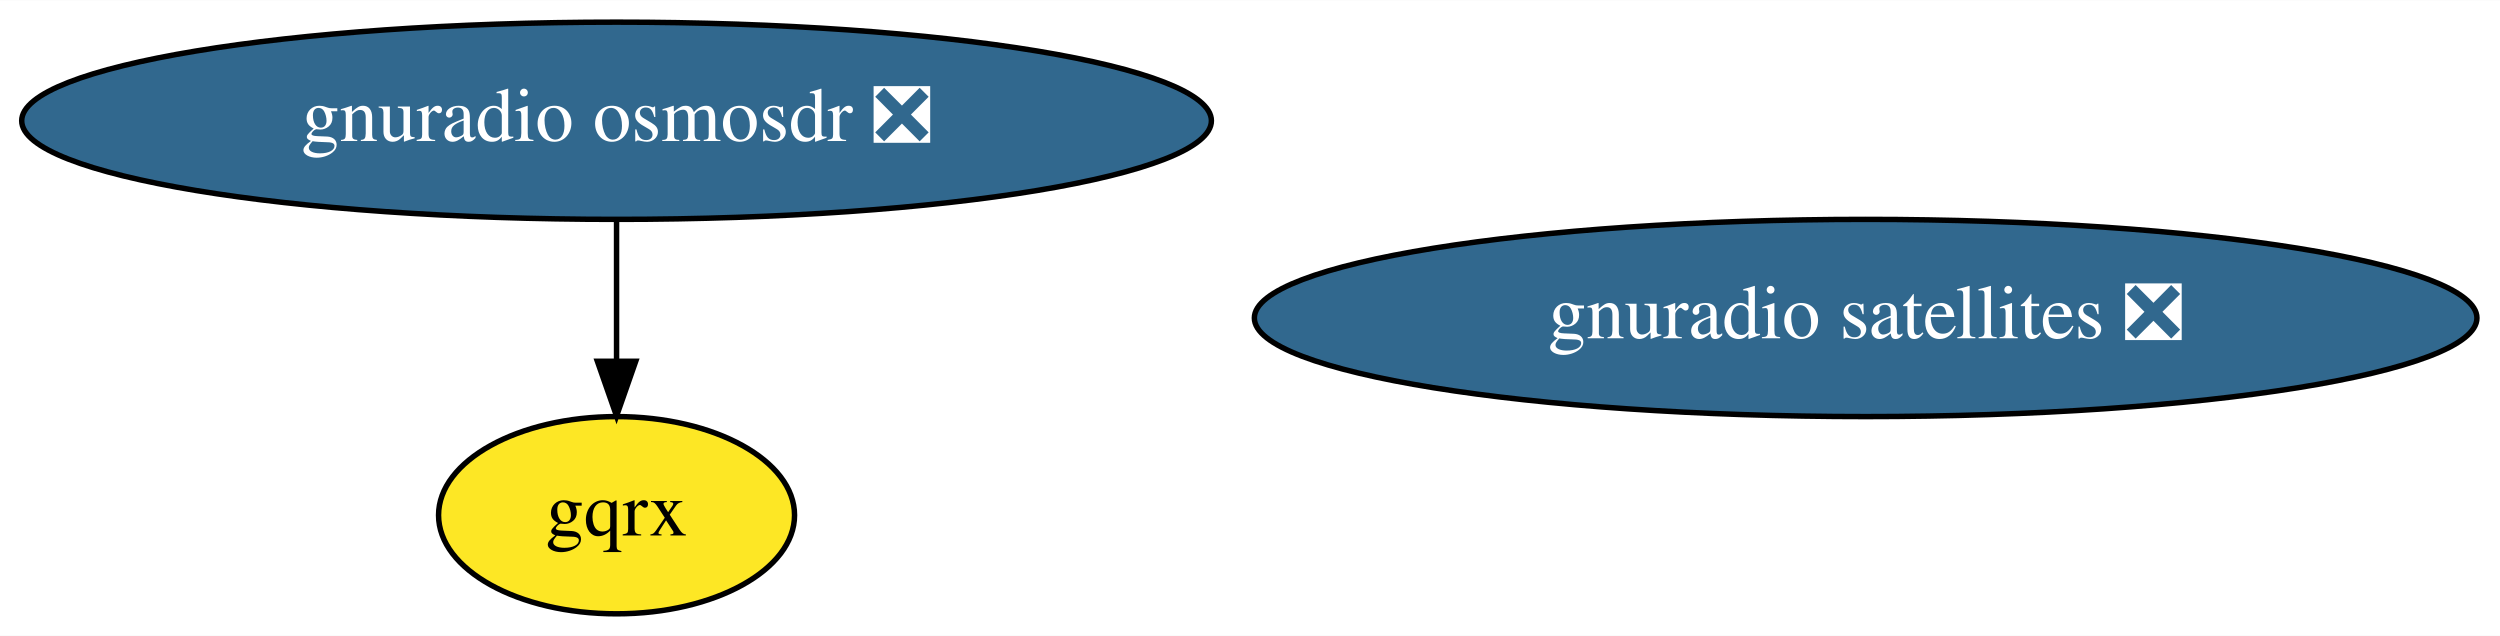
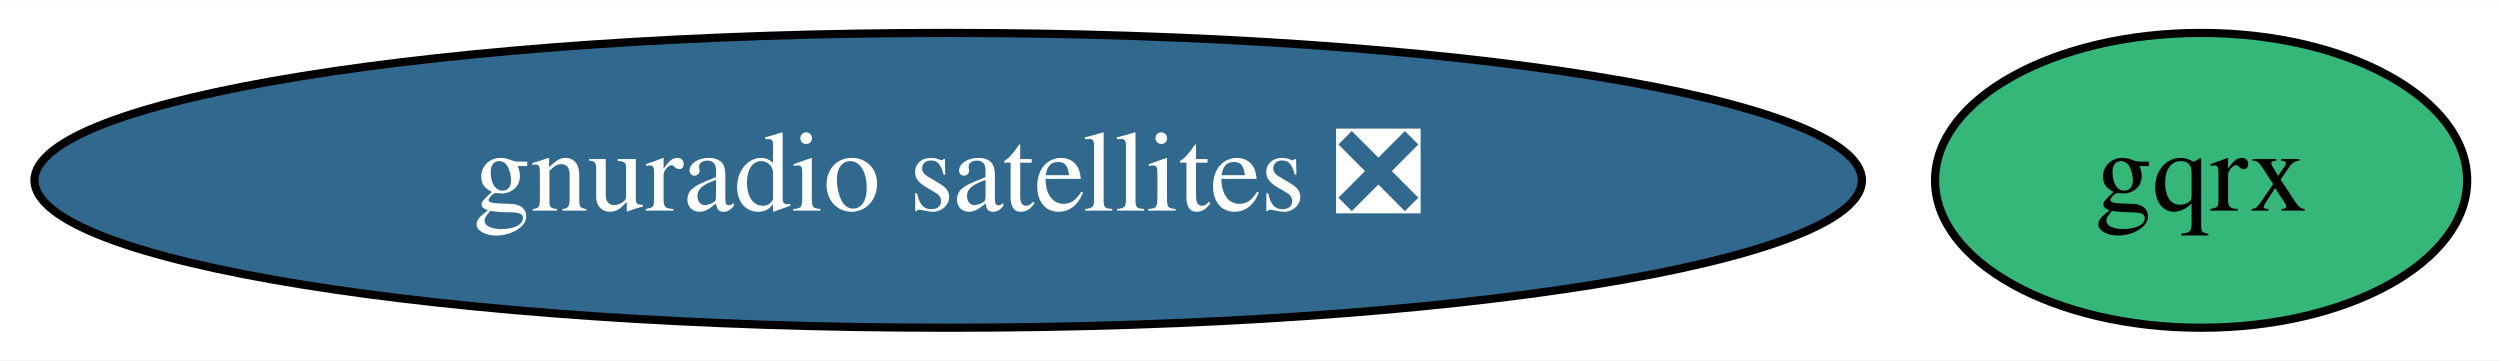
- <svg xmlns="http://www.w3.org/2000/svg" xmlns:xlink="http://www.w3.org/1999/xlink" width="456pt" height="116pt" viewBox="0.00 0.00 456.33 116.00">
-   <g id="graph0" class="graph" transform="scale(1 1) rotate(0) translate(4 112)">
-     <polygon fill="white" stroke="transparent" points="-4,4 -4,-112 452.33,-112 452.33,4 -4,4" />
+ <svg xmlns="http://www.w3.org/2000/svg" xmlns:xlink="http://www.w3.org/1999/xlink" width="305pt" height="44pt" viewBox="0.00 0.00 305.29 44.00">
+   <g id="graph0" class="graph" transform="scale(1 1) rotate(0) translate(4 40)">
+     <polygon fill="white" stroke="transparent" points="-4,4 -4,-40 301.29,-40 301.29,4 -4,4" />
    <g id="node1" class="node">
      <g id="a_node1">
-         <a xlink:href="https://github.com/conda-forge/gnuradio-osmosdr-feedstock/pull/35" xlink:title="gnuradio osmosdr ❎">
-           <ellipse fill="#31688e" stroke="black" cx="108.54" cy="-90" rx="108.58" ry="18" />
-           <text text-anchor="middle" x="108.54" y="-86.3" font-family="Times,serif" font-size="14.00" fill="white">gnuradio osmosdr ❎</text>
+         <a xlink:href="https://github.com/conda-forge/gqrx-feedstock" xlink:title="gqrx">
+           <ellipse fill="#35b779" stroke="black" cx="264.79" cy="-18" rx="32.49" ry="18" />
+           <text text-anchor="middle" x="264.79" y="-14.3" font-family="Times,serif" font-size="14.00">gqrx</text>
        </a>
      </g>
    </g>
    <g id="node2" class="node">
      <g id="a_node2">
-         <a xlink:href="https://github.com/conda-forge/gqrx-feedstock" xlink:title="gqrx">
-           <ellipse fill="#fde725" stroke="black" cx="108.54" cy="-18" rx="32.49" ry="18" />
-           <text text-anchor="middle" x="108.54" y="-14.3" font-family="Times,serif" font-size="14.00">gqrx</text>
-         </a>
-       </g>
-     </g>
-     <g id="edge1" class="edge">
-       <path fill="none" stroke="black" d="M108.54,-71.7C108.54,-63.98 108.54,-54.71 108.54,-46.11" />
-       <polygon fill="black" stroke="black" points="112.04,-46.1 108.54,-36.1 105.04,-46.1 112.04,-46.1" />
-     </g>
-     <g id="node3" class="node">
-       <g id="a_node3">
        <a xlink:href="https://github.com/conda-forge/gnuradio-satellites-feedstock/pull/47" xlink:title="gnuradio satellites ❎">
-           <ellipse fill="#31688e" stroke="black" cx="336.54" cy="-54" rx="111.58" ry="18" />
-           <text text-anchor="middle" x="336.54" y="-50.3" font-family="Times,serif" font-size="14.00" fill="white">gnuradio satellites ❎</text>
+           <ellipse fill="#31688e" stroke="black" cx="111.79" cy="-18" rx="111.58" ry="18" />
+           <text text-anchor="middle" x="111.79" y="-14.3" font-family="Times,serif" font-size="14.00" fill="white">gnuradio satellites ❎</text>
        </a>
      </g>
    </g>
  </g>
</svg>
